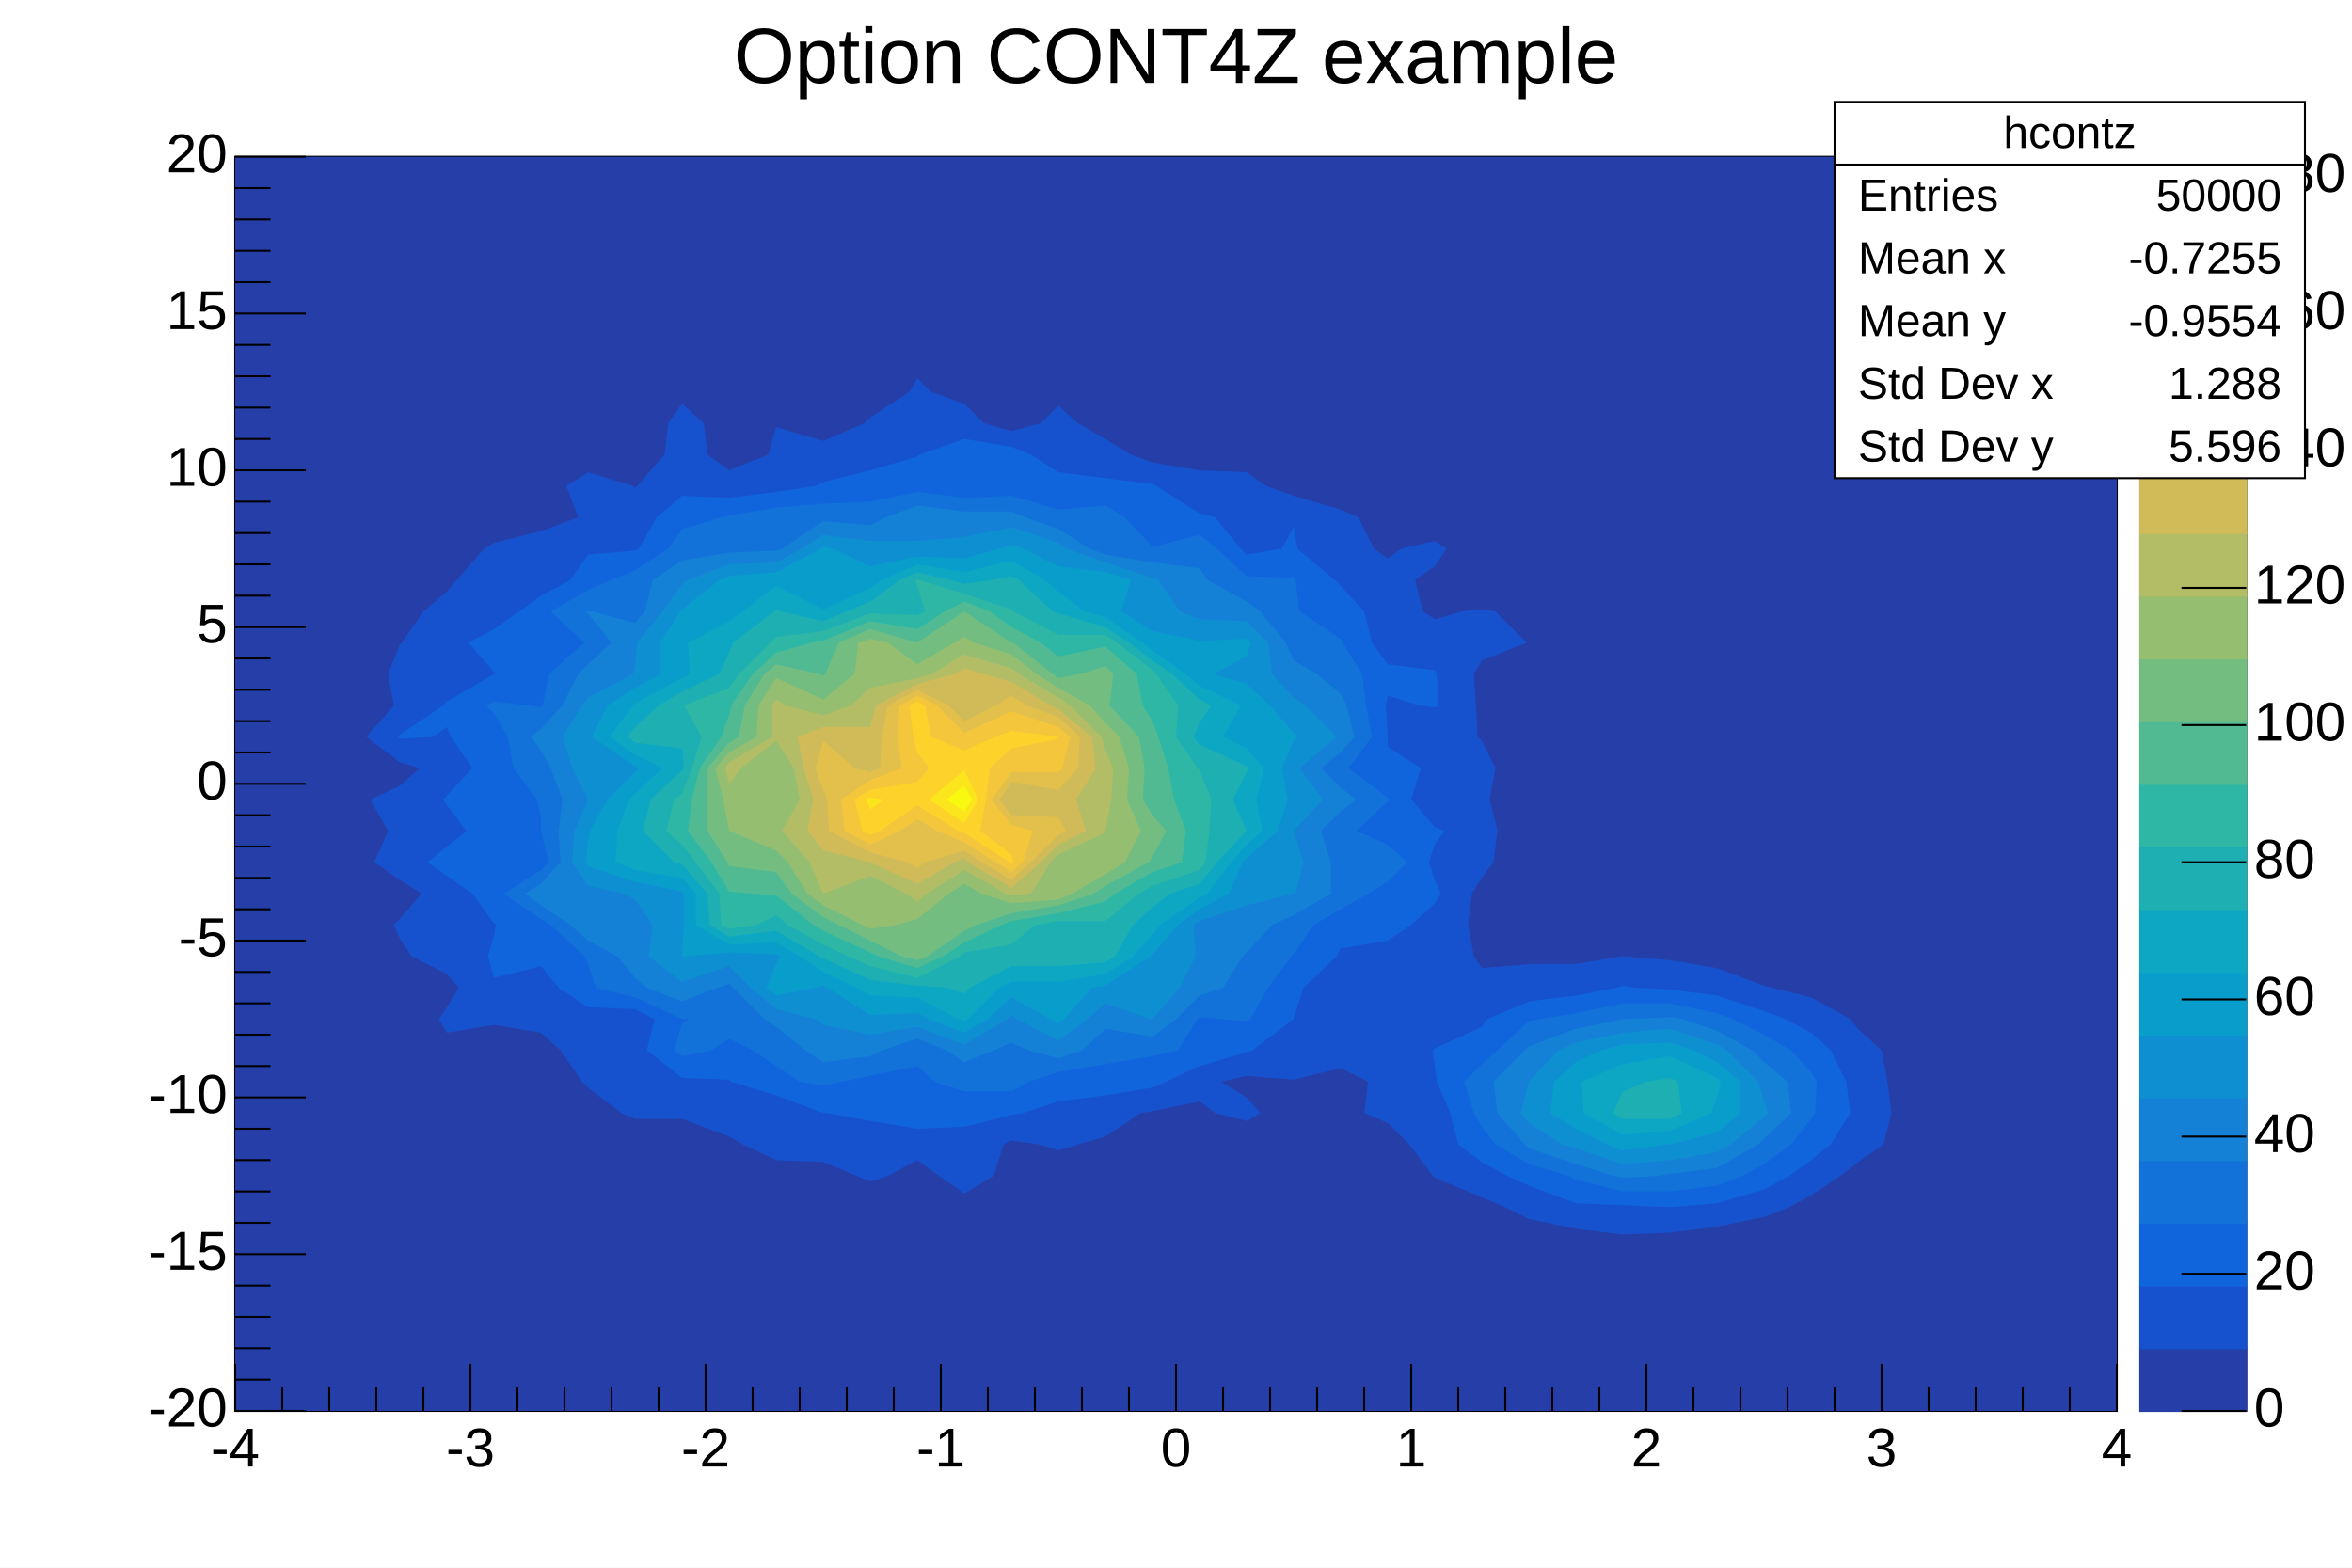
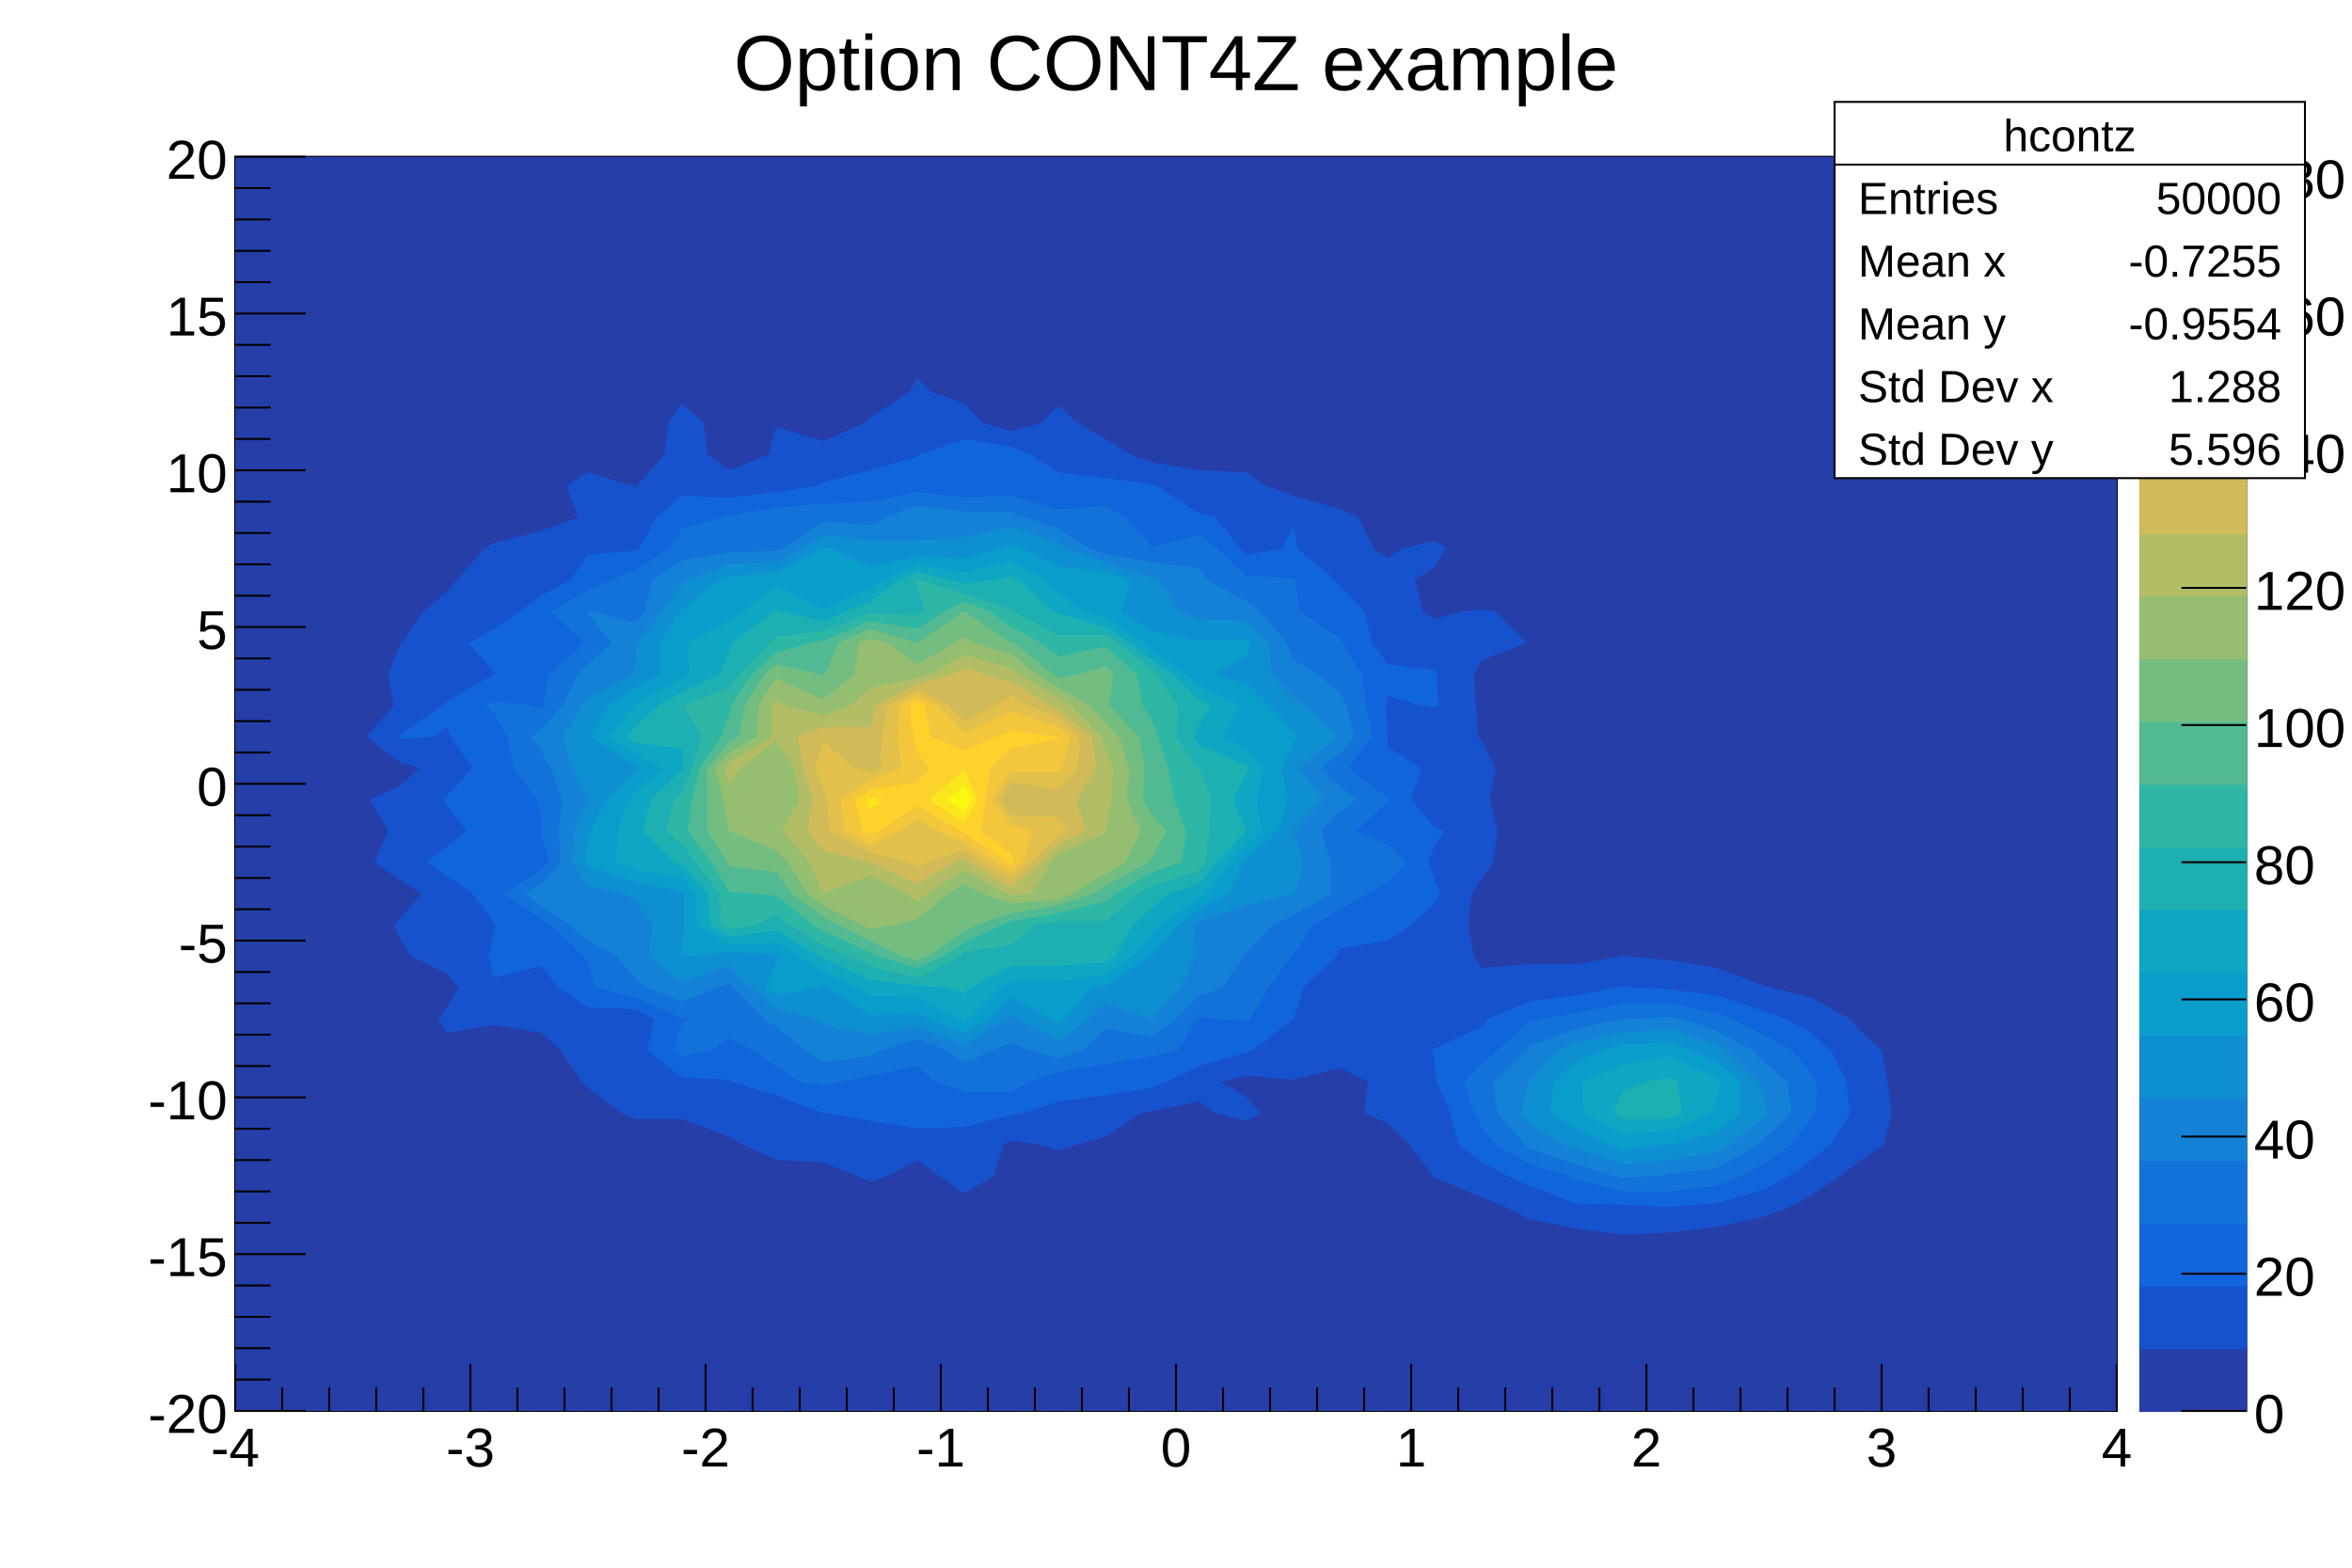
<svg xmlns="http://www.w3.org/2000/svg" viewBox="0 0 1200 800" preserveAspectRatio="none" width="1200" height="800">
  <rect x="0" y="0" width="1200" height="800" style="fill: white;" />
  <g>
    <g transform="translate(120,80)">
      <rect x="0" y="0" width="960" height="640" style="fill: white; stroke: black; stroke-width: 1;" />
      <svg x="0" y="0" overflow="hidden" width="960" height="640" viewBox="0 0 960 640">
        <g objname="hcontz" objtype="TH2F">
          <rect x="0" y="0" width="960" height="640" style="fill: rgb(38,62,168);" />
          <path d="M228,126l11,10l2,16l11,8l20,-8l4,-14l24,7l21,-9l3,-3l20,-13l4,-7l7,7l17,6l10,10l14,4l15,-4l9,-9l10,9l14,8l13,8l11,4l24,4l24,1l10,7l14,5l24,7l9,4l8,16l7,5l7,-5l17,-4l6,4l-6,9l-10,7l4,16l6,4l14,-4l10,-1l7,1l16,16l-23,9l-4,7l1,16l1,16l2,2l7,14l-3,16l4,16l-2,16l-6,8l-5,8l-2,16l3,16l4,6l24,-2l24,0l23,-4l1,0l1,0l23,2l24,4l24,9l4,1l20,5l20,11l4,5l12,11l3,16l2,16l-4,16l-13,9l-9,7l-15,10l-11,6l-13,5l-24,5l-24,3l-24,1l-24,-3l-24,-5l-12,-6l-12,-5l-24,-10l-1,-1l-12,-16l-11,-11l-12,-5l2,-16l-14,-7l-24,6l-24,-2l-13,3l13,8l7,8l-7,4l-16,-4l-8,-6l-24,5l-6,1l-18,12l-14,4l-10,3l-10,-3l-14,-2l-4,2l-5,16l-15,9l-13,-9l-11,-8l-15,8l-9,3l-7,-3l-17,-7l-24,-1l-17,-8l-7,-4l-24,-9l-24,0l-7,-3l-17,-13l-3,-3l-11,-16l-10,-9l-24,-4l-24,4l-4,-7l4,-6l6,-10l-6,-7l-18,-9l-6,-9l-3,-7l3,-3l11,-13l-11,-7l-13,-9l7,-16l-9,-16l15,-7l10,-9l-10,-3l-17,-13l14,-16l-3,-16l6,-15l1,-1l11,-16l12,-10l5,-6l14,-16l5,-3l24,-6l19,-7l-6,-16l11,-7l23,7l1,1l1,-1l14,-16l2,-16l7,-10Z" style="fill: rgb(22,82,205); stroke: none;" />
          <path d="M275,488l1,0l0,0l-1,0Z" style="fill: rgb(22,82,205); stroke: none;" />
          <path d="M588,455l-1,1l1,2l1,-2l-1,-1Z" style="fill: rgb(22,82,205); stroke: none;" />
          <path d="M612,326l-1,2l1,2l14,-2l-14,-2Z" style="fill: rgb(22,82,205); stroke: none;" />
          <path d="M348,134l-4,2l4,0l1,0l-1,-2Z" style="fill: rgb(22,82,205); stroke: none;" />
          <path d="M756,428l24,8l11,4l13,7l10,9l8,16l2,16l-10,16l-10,8l-11,8l-13,7l-24,7l-24,2l-24,-1l-24,-1l-24,-9l-11,-5l-13,-7l-12,-9l-4,-16l-7,-16l-1,-9l-1,-7l1,-1l24,-11l3,-4l21,-9l24,-3l21,-4l3,-1l6,1l18,1l24,3Z" style="fill: rgb(16,100,220); stroke: none;" />
          <path d="M396,148l10,4l14,9l24,3l24,3l2,1l22,14l8,2l13,16l3,3l18,-3l6,-11l2,11l19,16l3,3l12,13l4,16l8,11l24,3l1,2l1,16l-2,1l-8,-1l-16,-5l-1,5l1,16l0,5l17,11l-5,16l12,14l5,2l-5,7l-3,9l3,9l3,7l-3,5l-12,11l-12,8l-24,4l-2,4l-17,16l-5,16l0,0l-21,16l-3,1l-24,7l-17,8l-7,3l-24,4l-24,3l-18,6l-6,1l-24,6l-24,1l-24,-4l-22,-4l-2,0l-24,-9l-23,-7l-1,-1l-24,-1l-18,-14l4,-16l-10,-5l-24,-1l-15,-10l-9,-11l-24,6l-3,-11l3,-11l1,-5l-1,-1l-11,-15l-13,-9l-10,-7l10,-8l10,-8l-10,-13l-2,-3l2,-2l13,-14l-11,-16l-2,-5l-7,5l-17,1l-1,-1l1,-1l22,-15l2,-2l24,-14l1,0l-1,-1l-13,-15l13,-7l13,-9l11,-8l15,-8l9,-13l24,-2l2,-1l9,-16l13,-11l24,1l24,-3l20,-3l4,-2l24,-6l24,-7l1,-1l23,-8l24,4Z" style="fill: rgb(16,100,220); stroke: none;" />
          <path d="M764,440l16,8l14,8l10,11l3,5l-1,16l-2,3l-10,13l-14,10l-11,6l-13,5l-24,3l-24,0l-24,-6l-4,-2l-20,-6l-17,-10l-7,-9l-4,-7l-5,-16l9,-9l8,-7l16,-15l6,-1l18,-3l24,-5l24,0l24,5l8,3Z" style="fill: rgb(18,114,217); stroke: none;" />
          <path d="M420,180l24,-2l10,6l14,15l24,-6l9,7l15,14l24,1l1,1l2,16l21,14l1,2l10,16l2,16l3,16l-12,16l20,15l1,1l-1,1l-16,15l16,7l10,9l-10,10l-10,6l-14,8l-14,8l-10,15l-1,1l-12,16l-9,16l-2,1l-14,-1l-10,-1l-1,1l-10,16l-13,3l-24,4l-24,4l-15,5l-9,5l-24,0l-15,-5l-9,-8l-24,5l-15,3l-9,2l-12,-2l-12,-8l-12,-8l-12,-6l-9,6l-15,3l-4,-3l4,-14l4,-2l-4,0l-24,-11l-20,-5l-4,-12l-2,-4l-17,-16l-5,-3l-19,-13l19,-12l4,-4l-4,-16l0,-7l-2,-9l-12,-16l-3,-16l-7,-12l-4,-4l4,-2l19,2l5,1l1,-1l3,-16l18,-16l-17,-16l19,-11l12,-5l12,-5l17,-11l7,-10l20,-6l4,-1l24,-4l24,-2l24,-1l24,-5l24,3l24,-1l24,7Z" style="fill: rgb(18,114,217); stroke: none;" />
          <path d="M738,440l18,6l18,10l6,6l12,10l2,16l-14,13l-3,3l-21,12l-24,3l-6,1l-18,1l-5,-1l-19,-6l-24,-8l-2,-2l-14,-16l-2,-16l16,-16l2,-2l24,-9l24,-5l1,0l23,-1l6,1Z" style="fill: rgb(20,129,214); stroke: none;" />
          <path d="M403,184l17,6l16,10l8,3l24,4l24,3l4,6l20,11l7,5l13,16l4,9l12,7l12,10l3,6l4,16l-7,8l-10,8l10,10l8,6l-8,6l-10,10l5,16l0,16l-19,11l-11,5l-13,14l-2,2l-10,16l-12,4l-12,12l-12,9l-24,-4l-12,11l-12,4l-15,-4l-9,-4l-9,4l-15,6l-9,-6l-15,-6l-18,6l-6,3l-24,3l-9,-6l-15,-12l-6,-4l-16,-16l-2,-2l-6,2l-18,7l-18,-7l-6,-5l-9,-11l-15,-8l-9,-8l-15,-10l-8,-6l8,-5l10,-11l-1,-16l2,-16l-6,-16l-5,-9l-5,-7l5,-4l11,-12l8,-16l5,-5l12,-11l-12,-15l-1,-1l1,0l2,0l22,6l5,-6l4,-16l15,-10l24,-4l24,-1l3,-1l21,-14l24,2l8,-4l16,-6l24,3l24,0l7,3Z" style="fill: rgb(20,129,214); stroke: none;" />
          <path d="M761,456l16,16l3,10l2,6l-2,2l-17,14l-7,4l-24,4l-24,2l-24,-8l-7,-2l-17,-11l-4,-5l4,-16l0,0l15,-16l9,-4l24,-5l24,-2l24,8l5,3Z" style="fill: rgb(14,143,209); stroke: none;" />
          <path d="M468,215l3,1l11,16l10,4l24,1l11,11l2,16l11,12l6,4l16,16l-19,16l12,16l-15,16l5,16l-4,16l-1,0l-24,6l-24,8l-3,2l1,16l-8,16l-14,16l0,0l-1,0l-23,-8l-9,8l-15,11l-21,-11l-3,-2l-2,2l-22,13l-24,-9l-24,4l-24,-5l-4,-3l-20,-5l-13,-11l-11,-11l-24,8l-17,-13l2,-16l-9,-13l-6,-3l-18,-4l-8,-12l1,-16l7,-16l-8,-16l-5,-16l10,-16l3,-4l23,-12l1,-4l1,-12l13,-16l10,-14l3,-2l21,-8l24,-1l13,-7l11,-7l24,3l24,0l24,-2l24,-5l24,8l4,3l20,7l24,8Z" style="fill: rgb(14,143,209); stroke: none;" />
          <path d="M744,456l12,6l12,10l0,16l-12,10l-24,6l-2,0l-22,3l-8,-3l-16,-8l-13,-8l2,-16l11,-10l13,-6l11,-3l24,-1l12,4Z" style="fill: rgb(9,157,204); stroke: none;" />
          <path d="M324,209l24,-5l24,1l18,-5l6,-2l6,2l18,9l24,3l13,4l-5,16l16,10l24,5l24,-1l2,2l-2,7l-17,9l17,5l12,11l12,14l2,2l-2,2l-6,14l3,16l-5,16l-16,14l-2,2l-7,16l-15,8l-11,8l-13,15l-1,1l-23,15l-7,1l-14,16l-3,2l-4,-2l-20,-11l-12,11l-12,7l-18,-7l-6,-3l-24,1l-22,-14l-2,-1l-4,1l-20,4l-5,-4l5,-12l2,-4l-2,-1l-24,-1l-23,2l-1,0l0,-2l1,-14l0,-16l-1,-1l-24,-5l-24,-8l-1,-2l1,-11l1,-5l9,-16l14,-14l2,-2l-2,-1l-22,-15l8,-16l14,-9l13,-7l0,-16l10,-16l1,-1l19,-15l5,-2l24,-2l23,-12l1,-1l5,1l19,9Z" style="fill: rgb(9,157,204); stroke: none;" />
          <path d="M300,202l-13,14l13,7l17,-7l-17,-14Z" style="fill: rgb(9,157,204); stroke: none;" />
          <path d="M758,472l-2,8l-3,8l-21,9l-24,2l-20,-11l-1,-16l21,-9l24,-4l24,11l2,2Z" style="fill: rgb(13,167,195); stroke: none;" />
          <path d="M348,208l24,4l24,-6l17,10l7,6l13,10l11,3l19,13l5,4l17,12l7,6l21,10l-9,16l12,6l9,10l-4,16l3,16l-8,7l-8,9l-12,16l-4,2l-20,14l-4,5l-10,11l-14,9l-24,4l-24,0l-6,3l-16,16l-2,1l-3,-1l-21,-11l-24,-1l-7,-4l-17,-8l-12,-8l-12,-7l-24,1l-17,-10l0,-16l-7,-8l-24,-4l-10,-4l1,-16l6,-16l3,-3l14,-13l-14,-7l-13,-9l12,-16l1,-1l24,-13l4,-2l-1,-16l21,-11l7,-5l17,-13l24,12l24,-11l6,-4l18,-8Z" style="fill: rgb(13,167,195); stroke: none;" />
          <path d="M736,472l2,16l-6,3l-24,0l-5,-3l5,-11l12,-5l12,-2l4,2Z" style="fill: rgb(30,175,179); stroke: none;" />
          <path d="M365,216l7,2l14,-2l10,-2l4,2l17,16l3,1l24,7l12,8l12,9l10,7l14,13l6,3l-6,9l-3,7l3,4l24,11l1,1l-1,2l-7,14l7,16l-15,16l-9,11l-15,5l-9,7l-10,9l-9,16l-5,3l-24,2l-24,0l-21,11l-3,3l-9,-3l-15,-1l-24,-3l-24,-11l-2,-1l-22,-13l-24,3l-10,-6l-1,-16l-13,-15l-4,-1l-16,-16l4,-16l16,-15l1,-1l-1,-10l-24,-3l-4,-3l4,-5l12,-11l12,-7l19,-9l5,-11l2,-5l21,-16l1,-1l2,1l22,5l12,-5l12,-5l15,-11l9,-4l17,4Z" style="fill: rgb(30,175,179); stroke: none;" />
          <path d="M349,216l23,7l24,8l1,1l23,12l24,0l6,4l18,14l2,2l11,16l-1,16l11,16l1,1l6,15l-1,16l-2,16l-3,4l-24,8l-7,4l-17,14l-24,0l-12,2l-12,10l-24,4l-2,2l-22,11l-24,-6l-11,-5l-13,-6l-18,-10l-6,-5l-10,5l-14,2l-4,-2l-1,-16l-12,-16l-7,-9l-8,-7l4,-16l4,-3l5,-13l5,-16l-9,-16l23,-9l5,-7l16,-16l3,-3l24,-3l24,-9l24,1l4,-2l-4,-13l-1,-3l1,0l1,0Z" style="fill: rgb(46,183,164); stroke: none;" />
          <path d="M385,232l11,8l15,8l9,7l24,-5l16,14l3,16l5,8l3,8l5,16l3,16l6,16l-2,16l-15,5l-19,11l-5,4l-24,6l-24,4l-5,2l-19,9l-11,7l-13,6l-20,-6l-4,-2l-24,-11l-5,-3l-19,-15l-12,-1l-12,-1l-9,-15l-12,-16l2,-16l4,-16l11,-16l4,-11l1,-5l11,-16l12,-11l18,-5l6,-1l24,-10l24,4l14,-9l10,-5l13,5Z" style="fill: rgb(82,186,146); stroke: none;" />
          <path d="M396,248l1,0l20,16l3,2l11,-2l13,-4l4,4l-2,16l15,16l3,16l-1,16l5,8l7,8l-7,13l-2,3l-22,12l-6,4l-18,6l-24,4l-18,6l-6,3l-19,13l-5,2l-8,-2l-16,-8l-16,-8l-8,-4l-16,-12l-8,-11l-24,-3l-1,-2l-10,-16l0,-16l0,-16l11,-13l5,-3l3,-16l10,-16l6,-5l22,5l2,1l1,-1l7,-16l16,-7l24,7l24,-16l24,16Z" style="fill: rgb(116,189,129); stroke: none;" />
          <path d="M372,232l0,0l0,0Z" style="fill: rgb(116,189,129); stroke: none;" />
          <path d="M396,254l13,10l11,7l16,9l8,9l7,7l5,16l-1,16l7,16l-8,16l-10,6l-17,10l-7,3l-24,2l-15,-5l-9,-5l-8,5l-16,13l-11,3l-13,2l-4,-2l-20,-10l-8,-6l-10,-16l-6,-6l-24,-10l-3,-16l-4,-16l7,-8l14,-8l1,-16l9,-14l24,11l16,-13l2,-16l6,-2l9,2l15,11l19,-11l5,-3l5,3l19,6Z" style="fill: rgb(149,190,113); stroke: none;" />
          <path d="M324,375l-4,1l4,6l3,-6l-3,-1Z" style="fill: rgb(149,190,113); stroke: none;" />
          <path d="M276,306l-8,6l-5,16l13,6l4,-6l0,-16l-4,-6Z" style="fill: rgb(149,190,113); stroke: none;" />
          <path d="M400,264l20,12l6,4l16,16l2,7l4,9l-1,16l-3,16l0,1l-24,11l-4,4l-10,16l-10,1l-3,-1l-21,-12l-19,12l-5,4l-6,-4l-18,-9l-24,9l0,0l0,0l-7,-16l-14,-16l9,-16l-3,-16l-9,-14l-18,14l-6,8l-2,-8l2,-3l22,-13l0,-16l2,-3l5,3l19,5l14,-5l10,-9l24,-5l7,-2l17,-10l24,7l4,3Z" style="fill: rgb(179,189,101); stroke: none;" />
          <path d="M416,280l4,2l17,14l2,16l-10,16l5,16l-14,7l-9,9l-15,13l-22,-13l-2,-2l-5,2l-19,11l-24,-11l-24,-6l-8,-10l3,-16l-5,-16l-3,-16l13,-5l24,0l3,-11l21,-11l19,-5l5,-3l10,3l14,4l20,12Z" style="fill: rgb(209,187,89); stroke: none;" />
          <path d="M396,324l-2,4l2,3l15,-3l-15,-4Z" style="fill: rgb(209,187,89); stroke: none;" />
          <path d="M372,274l-1,6l1,1l3,-1l-3,-6Z" style="fill: rgb(209,187,89); stroke: none;" />
          <path d="M404,280l16,6l11,10l-1,16l-10,11l-24,-4l-6,9l6,8l24,1l4,7l-4,2l-14,14l-10,9l-15,-9l-9,-6l-20,6l-4,3l-5,-3l-19,-5l-21,-11l-1,-16l-2,-5l-4,-11l4,-14l16,14l8,2l5,-2l1,-16l3,-16l15,-8l16,8l8,8l16,-8l8,-5l8,5Z" style="fill: rgb(226,192,75); stroke: none;" />
          <path d="M358,280l14,14l24,-11l24,8l6,5l-4,16l-2,2l-24,0l-10,14l10,13l11,3l-5,16l-6,5l-8,-5l-16,-10l-14,-6l-10,-6l-9,6l-15,7l-13,-7l-2,-16l15,-10l16,-6l-2,-16l1,-16l9,-5l10,5Z" style="fill: rgb(244,198,59); stroke: none;" />
          <path d="M348,278l4,2l3,16l17,7l16,-7l8,-3l24,3l0,1l-24,5l-11,10l-2,16l-3,16l16,12l1,4l-1,1l-1,-1l-23,-15l-3,-1l-21,-13l-19,13l-5,2l-4,-2l-4,-16l8,-5l24,-4l6,-7l-6,-8l-2,-8l-2,-16l4,-2Z" style="fill: rgb(253,210,43); stroke: none;" />
          <path d="M331,328l-7,5l-2,-5l2,-1l7,1Z" style="fill: rgb(251,230,29); stroke: none;" />
          <path d="M379,328l-7,12l-18,-12l18,-15l7,15Z" style="fill: rgb(251,230,29); stroke: none;" />
          <path d="M376,328l-4,6l-9,-6l9,-7l4,7Z" style="fill: rgb(249,249,15); stroke: none;" />
          <path d="M372,328l0,0l0,0l0,0l0,0Z" style="fill: rgb(249,249,15); stroke: none;" />
        </g>
      </svg>
      <g>
        <g transform="translate(0,640)">
          <path d="M0,-24v24m24,-12v12m24,-12v12m24,-12v12m24,-12v12m24,-24v24m24,-12v12m24,-12v12m24,-12v12m24,-12v12m24,-24v24m24,-12v12m24,-12v12m24,-12v12m24,-12v12m24,-24v24m24,-12v12m24,-12v12m24,-12v12m24,-12v12m24,-24v24m24,-12v12m24,-12v12m24,-12v12m24,-12v12m24,-24v24m24,-12v12m24,-12v12m24,-12v12m24,-12v12m24,-24v24m24,-12v12m24,-12v12m24,-12v12m24,-12v12m24,-24v24m24,-12v12m24,-12v12m24,-12v12m24,-12v12m24,-24v24" style="stroke: black; stroke-width: 1;" />
          <g font-family="Arial" font-size="28" space="preserve">
-             <text text-anchor="middle" x="0" y="0" fill="black" transform="translate(0,6)" dy=".8em">-4</text>
-             <text text-anchor="middle" x="0" y="0" fill="black" transform="translate(120,6)" dy=".8em">-3</text>
-             <text text-anchor="middle" x="0" y="0" fill="black" transform="translate(240,6)" dy=".8em">-2</text>
-             <text text-anchor="middle" x="0" y="0" fill="black" transform="translate(360,6)" dy=".8em">-1</text>
-             <text text-anchor="middle" x="0" y="0" fill="black" transform="translate(480,6)" dy=".8em">0</text>
-             <text text-anchor="middle" x="0" y="0" fill="black" transform="translate(600,6)" dy=".8em">1</text>
-             <text text-anchor="middle" x="0" y="0" fill="black" transform="translate(720,6)" dy=".8em">2</text>
-             <text text-anchor="middle" x="0" y="0" fill="black" transform="translate(840,6)" dy=".8em">3</text>
-             <text text-anchor="middle" x="0" y="0" fill="black" transform="translate(960,6)" dy=".8em">4</text>
+             <text fill="black" text-anchor="middle" dy=".8em" transform="translate(0,6)">-4</text>
+             <text fill="black" text-anchor="middle" dy=".8em" transform="translate(120,6)">-3</text>
+             <text fill="black" text-anchor="middle" dy=".8em" transform="translate(240,6)">-2</text>
+             <text fill="black" text-anchor="middle" dy=".8em" transform="translate(360,6)">-1</text>
+             <text fill="black" text-anchor="middle" dy=".8em" transform="translate(480,6)">0</text>
+             <text fill="black" text-anchor="middle" dy=".8em" transform="translate(600,6)">1</text>
+             <text fill="black" text-anchor="middle" dy=".8em" transform="translate(720,6)">2</text>
+             <text fill="black" text-anchor="middle" dy=".8em" transform="translate(840,6)">3</text>
+             <text fill="black" text-anchor="middle" dy=".8em" transform="translate(960,6)">4</text>
          </g>
        </g>
        <g>
          <path d="M36,640h-36m18,-16h-18m18,-16h-18m18,-16h-18m18,-16h-18m36,-16h-36m18,-16h-18m18,-16h-18m18,-16h-18m18,-16h-18m36,-16h-36m18,-16h-18m18,-16h-18m18,-16h-18m18,-16h-18m36,-16h-36m18,-16h-18m18,-16h-18m18,-16h-18m18,-16h-18m36,-16h-36m18,-16h-18m18,-16h-18m18,-16h-18m18,-16h-18m36,-16h-36m18,-16h-18m18,-16h-18m18,-16h-18m18,-16h-18m36,-16h-36m18,-16h-18m18,-16h-18m18,-16h-18m18,-16h-18m36,-16h-36m18,-16h-18m18,-16h-18m18,-16h-18m18,-16h-18m36,-16h-36" style="stroke: black; stroke-width: 1;" />
          <g font-family="Arial" font-size="28" space="preserve">
-             <text text-anchor="end" x="0" y="0" fill="black" transform="translate(-4,640)" dominant-baseline="middle">-20</text>
-             <text text-anchor="end" x="0" y="0" fill="black" transform="translate(-4,560)" dominant-baseline="middle">-15</text>
-             <text text-anchor="end" x="0" y="0" fill="black" transform="translate(-4,480)" dominant-baseline="middle">-10</text>
-             <text text-anchor="end" x="0" y="0" fill="black" transform="translate(-4,400)" dominant-baseline="middle">-5</text>
-             <text text-anchor="end" x="0" y="0" fill="black" transform="translate(-4,320)" dominant-baseline="middle">0</text>
-             <text text-anchor="end" x="0" y="0" fill="black" transform="translate(-4,240)" dominant-baseline="middle">5</text>
-             <text text-anchor="end" x="0" y="0" fill="black" transform="translate(-4,160)" dominant-baseline="middle">10</text>
-             <text text-anchor="end" x="0" y="0" fill="black" transform="translate(-4,80)" dominant-baseline="middle">15</text>
-             <text text-anchor="end" x="0" y="0" fill="black" transform="translate(-4,0)" dominant-baseline="middle">20</text>
+             <text fill="black" text-anchor="end" dy=".4em" transform="translate(-4,640)">-20</text>
+             <text fill="black" text-anchor="end" dy=".4em" transform="translate(-4,560)">-15</text>
+             <text fill="black" text-anchor="end" dy=".4em" transform="translate(-4,480)">-10</text>
+             <text fill="black" text-anchor="end" dy=".4em" transform="translate(-4,400)">-5</text>
+             <text fill="black" text-anchor="end" dy=".4em" transform="translate(-4,320)">0</text>
+             <text fill="black" text-anchor="end" dy=".4em" transform="translate(-4,240)">5</text>
+             <text fill="black" text-anchor="end" dy=".4em" transform="translate(-4,160)">10</text>
+             <text fill="black" text-anchor="end" dy=".4em" transform="translate(-4,80)">15</text>
+             <text fill="black" text-anchor="end" dy=".4em" transform="translate(-4,0)">20</text>
          </g>
        </g>
      </g>
    </g>
    <g objname="palette" objtype="TPaletteAxis" transform="translate(1092,80)">
      <path d="M0,0h54v640h-54z" style="fill: rgb(249,249,15); stroke: black; stroke-width: 1;" />
      <rect x="0" y="608" width="54" height="32" style="fill: rgb(38,62,168); stroke: rgb(38,62,168);" />
      <rect x="0" y="576" width="54" height="32" style="fill: rgb(22,82,205); stroke: rgb(22,82,205);" />
      <rect x="0" y="544" width="54" height="32" style="fill: rgb(16,100,220); stroke: rgb(16,100,220);" />
      <rect x="0" y="512" width="54" height="32" style="fill: rgb(18,114,217); stroke: rgb(18,114,217);" />
      <rect x="0" y="480" width="54" height="32" style="fill: rgb(20,129,214); stroke: rgb(20,129,214);" />
      <rect x="0" y="448" width="54" height="32" style="fill: rgb(14,143,209); stroke: rgb(14,143,209);" />
      <rect x="0" y="416" width="54" height="32" style="fill: rgb(9,157,204); stroke: rgb(9,157,204);" />
      <rect x="0" y="384" width="54" height="32" style="fill: rgb(13,167,195); stroke: rgb(13,167,195);" />
      <rect x="0" y="352" width="54" height="32" style="fill: rgb(30,175,179); stroke: rgb(30,175,179);" />
      <rect x="0" y="320" width="54" height="32" style="fill: rgb(46,183,164); stroke: rgb(46,183,164);" />
      <rect x="0" y="288" width="54" height="32" style="fill: rgb(82,186,146); stroke: rgb(82,186,146);" />
      <rect x="0" y="256" width="54" height="32" style="fill: rgb(116,189,129); stroke: rgb(116,189,129);" />
      <rect x="0" y="224" width="54" height="32" style="fill: rgb(149,190,113); stroke: rgb(149,190,113);" />
      <rect x="0" y="192" width="54" height="32" style="fill: rgb(179,189,101); stroke: rgb(179,189,101);" />
      <rect x="0" y="160" width="54" height="32" style="fill: rgb(209,187,89); stroke: rgb(209,187,89);" />
      <rect x="0" y="128" width="54" height="32" style="fill: rgb(226,192,75); stroke: rgb(226,192,75);" />
      <rect x="0" y="96" width="54" height="32" style="fill: rgb(244,198,59); stroke: rgb(244,198,59);" />
      <rect x="0" y="64" width="54" height="32" style="fill: rgb(253,210,43); stroke: rgb(253,210,43);" />
      <rect x="0" y="32" width="54" height="32" style="fill: rgb(251,230,29); stroke: rgb(251,230,29);" />
      <rect x="0" y="0" width="54" height="32" style="fill: rgb(249,249,15); stroke: rgb(249,249,15);" />
      <g transform="translate(54, 0)">
        <path d="M0,640h-33m33,-70h-33m33,-70h-33m33,-70h-33m33,-70h-33m33,-70h-33m33,-70h-33m33,-70h-33m33,-70h-33m33,-70h-33" style="stroke: black; stroke-width: 1;" />
        <g font-family="Arial" font-size="28" space="preserve">
-           <text text-anchor="start" x="0" y="0" fill="black" transform="translate(4,640)" dominant-baseline="middle">0</text>
-           <text text-anchor="start" x="0" y="0" fill="black" transform="translate(4,570)" dominant-baseline="middle">20</text>
-           <text text-anchor="start" x="0" y="0" fill="black" transform="translate(4,500)" dominant-baseline="middle">40</text>
-           <text text-anchor="start" x="0" y="0" fill="black" transform="translate(4,430)" dominant-baseline="middle">60</text>
-           <text text-anchor="start" x="0" y="0" fill="black" transform="translate(4,360)" dominant-baseline="middle">80</text>
-           <text text-anchor="start" x="0" y="0" fill="black" transform="translate(4,290)" dominant-baseline="middle">100</text>
-           <text text-anchor="start" x="0" y="0" fill="black" transform="translate(4,220)" dominant-baseline="middle">120</text>
-           <text text-anchor="start" x="0" y="0" fill="black" transform="translate(4,150)" dominant-baseline="middle">140</text>
-           <text text-anchor="start" x="0" y="0" fill="black" transform="translate(4,80)" dominant-baseline="middle">160</text>
-           <text text-anchor="start" x="0" y="0" fill="black" transform="translate(4,10)" dominant-baseline="middle">180</text>
+           <text fill="black" text-anchor="start" dy=".4em" transform="translate(4,640)">0</text>
+           <text fill="black" text-anchor="start" dy=".4em" transform="translate(4,570)">20</text>
+           <text fill="black" text-anchor="start" dy=".4em" transform="translate(4,500)">40</text>
+           <text fill="black" text-anchor="start" dy=".4em" transform="translate(4,430)">60</text>
+           <text fill="black" text-anchor="start" dy=".4em" transform="translate(4,360)">80</text>
+           <text fill="black" text-anchor="start" dy=".4em" transform="translate(4,290)">100</text>
+           <text fill="black" text-anchor="start" dy=".4em" transform="translate(4,220)">120</text>
+           <text fill="black" text-anchor="start" dy=".4em" transform="translate(4,150)">140</text>
+           <text fill="black" text-anchor="start" dy=".4em" transform="translate(4,80)">160</text>
+           <text fill="black" text-anchor="start" dy=".4em" transform="translate(4,10)">180</text>
        </g>
      </g>
    </g>
    <g objname="title" objtype="TPaveText" transform="translate(362,4)" font-family="Arial" font-size="40" space="preserve">
      <path d="M0,0h475v52h-475z" style="fill: none;" />
-       <text text-anchor="middle" x="0" y="0" fill="black" transform="translate(238,27)" dominant-baseline="middle" opacity="1">Option CONT4Z example</text>
+       <text fill="black" text-anchor="middle" dy=".4em" transform="translate(238,26)">Option CONT4Z example</text>
    </g>
    <g objname="stats" objtype="TPaveStats" transform="translate(936,52)" font-family="Arial" font-size="23" space="preserve">
      <path d="M0,0h240v192h-240z" style="fill: white; stroke: black; stroke-width: 1;" />
-       <text text-anchor="middle" x="0" y="0" fill="black" transform="translate(120,17)" dominant-baseline="middle" opacity="1">hcontz</text>
-       <text text-anchor="start" x="0" y="0" fill="black" transform="translate(12,49)" dominant-baseline="middle" opacity="1">Entries </text>
-       <text text-anchor="end" x="0" y="0" fill="black" transform="translate(228,49)" dominant-baseline="middle" opacity="1"> 50000</text>
-       <text text-anchor="start" x="0" y="0" fill="black" transform="translate(12,81)" dominant-baseline="middle" opacity="1">Mean x </text>
-       <text text-anchor="end" x="0" y="0" fill="black" transform="translate(228,81)" dominant-baseline="middle" opacity="1"> -0.7255</text>
-       <text text-anchor="start" x="0" y="0" fill="black" transform="translate(12,113)" dominant-baseline="middle" opacity="1">Mean y </text>
-       <text text-anchor="end" x="0" y="0" fill="black" transform="translate(228,113)" dominant-baseline="middle" opacity="1"> -0.9554</text>
-       <text text-anchor="start" x="0" y="0" fill="black" transform="translate(12,145)" dominant-baseline="middle" opacity="1">Std Dev x </text>
-       <text text-anchor="end" x="0" y="0" fill="black" transform="translate(228,145)" dominant-baseline="middle" opacity="1"> 1.288</text>
-       <text text-anchor="start" x="0" y="0" fill="black" transform="translate(12,177)" dominant-baseline="middle" opacity="1">Std Dev y </text>
-       <text text-anchor="end" x="0" y="0" fill="black" transform="translate(228,177)" dominant-baseline="middle" opacity="1"> 5.596</text>
+       <text fill="black" text-anchor="middle" dy=".4em" transform="translate(120,16)">hcontz</text>
+       <text fill="black" text-anchor="start" dy=".4em" transform="translate(12,48)">Entries </text>
+       <text fill="black" text-anchor="end" dy=".4em" transform="translate(228,48)"> 50000</text>
+       <text fill="black" text-anchor="start" dy=".4em" transform="translate(12,80)">Mean x </text>
+       <text fill="black" text-anchor="end" dy=".4em" transform="translate(228,80)"> -0.7255</text>
+       <text fill="black" text-anchor="start" dy=".4em" transform="translate(12,112)">Mean y </text>
+       <text fill="black" text-anchor="end" dy=".4em" transform="translate(228,112)"> -0.9554</text>
+       <text fill="black" text-anchor="start" dy=".4em" transform="translate(12,144)">Std Dev x </text>
+       <text fill="black" text-anchor="end" dy=".4em" transform="translate(228,144)"> 1.288</text>
+       <text fill="black" text-anchor="start" dy=".4em" transform="translate(12,176)">Std Dev y </text>
+       <text fill="black" text-anchor="end" dy=".4em" transform="translate(228,176)"> 5.596</text>
      <path d="M0,32h240" style="stroke: black; stroke-width: 1;" />
    </g>
  </g>
</svg>
